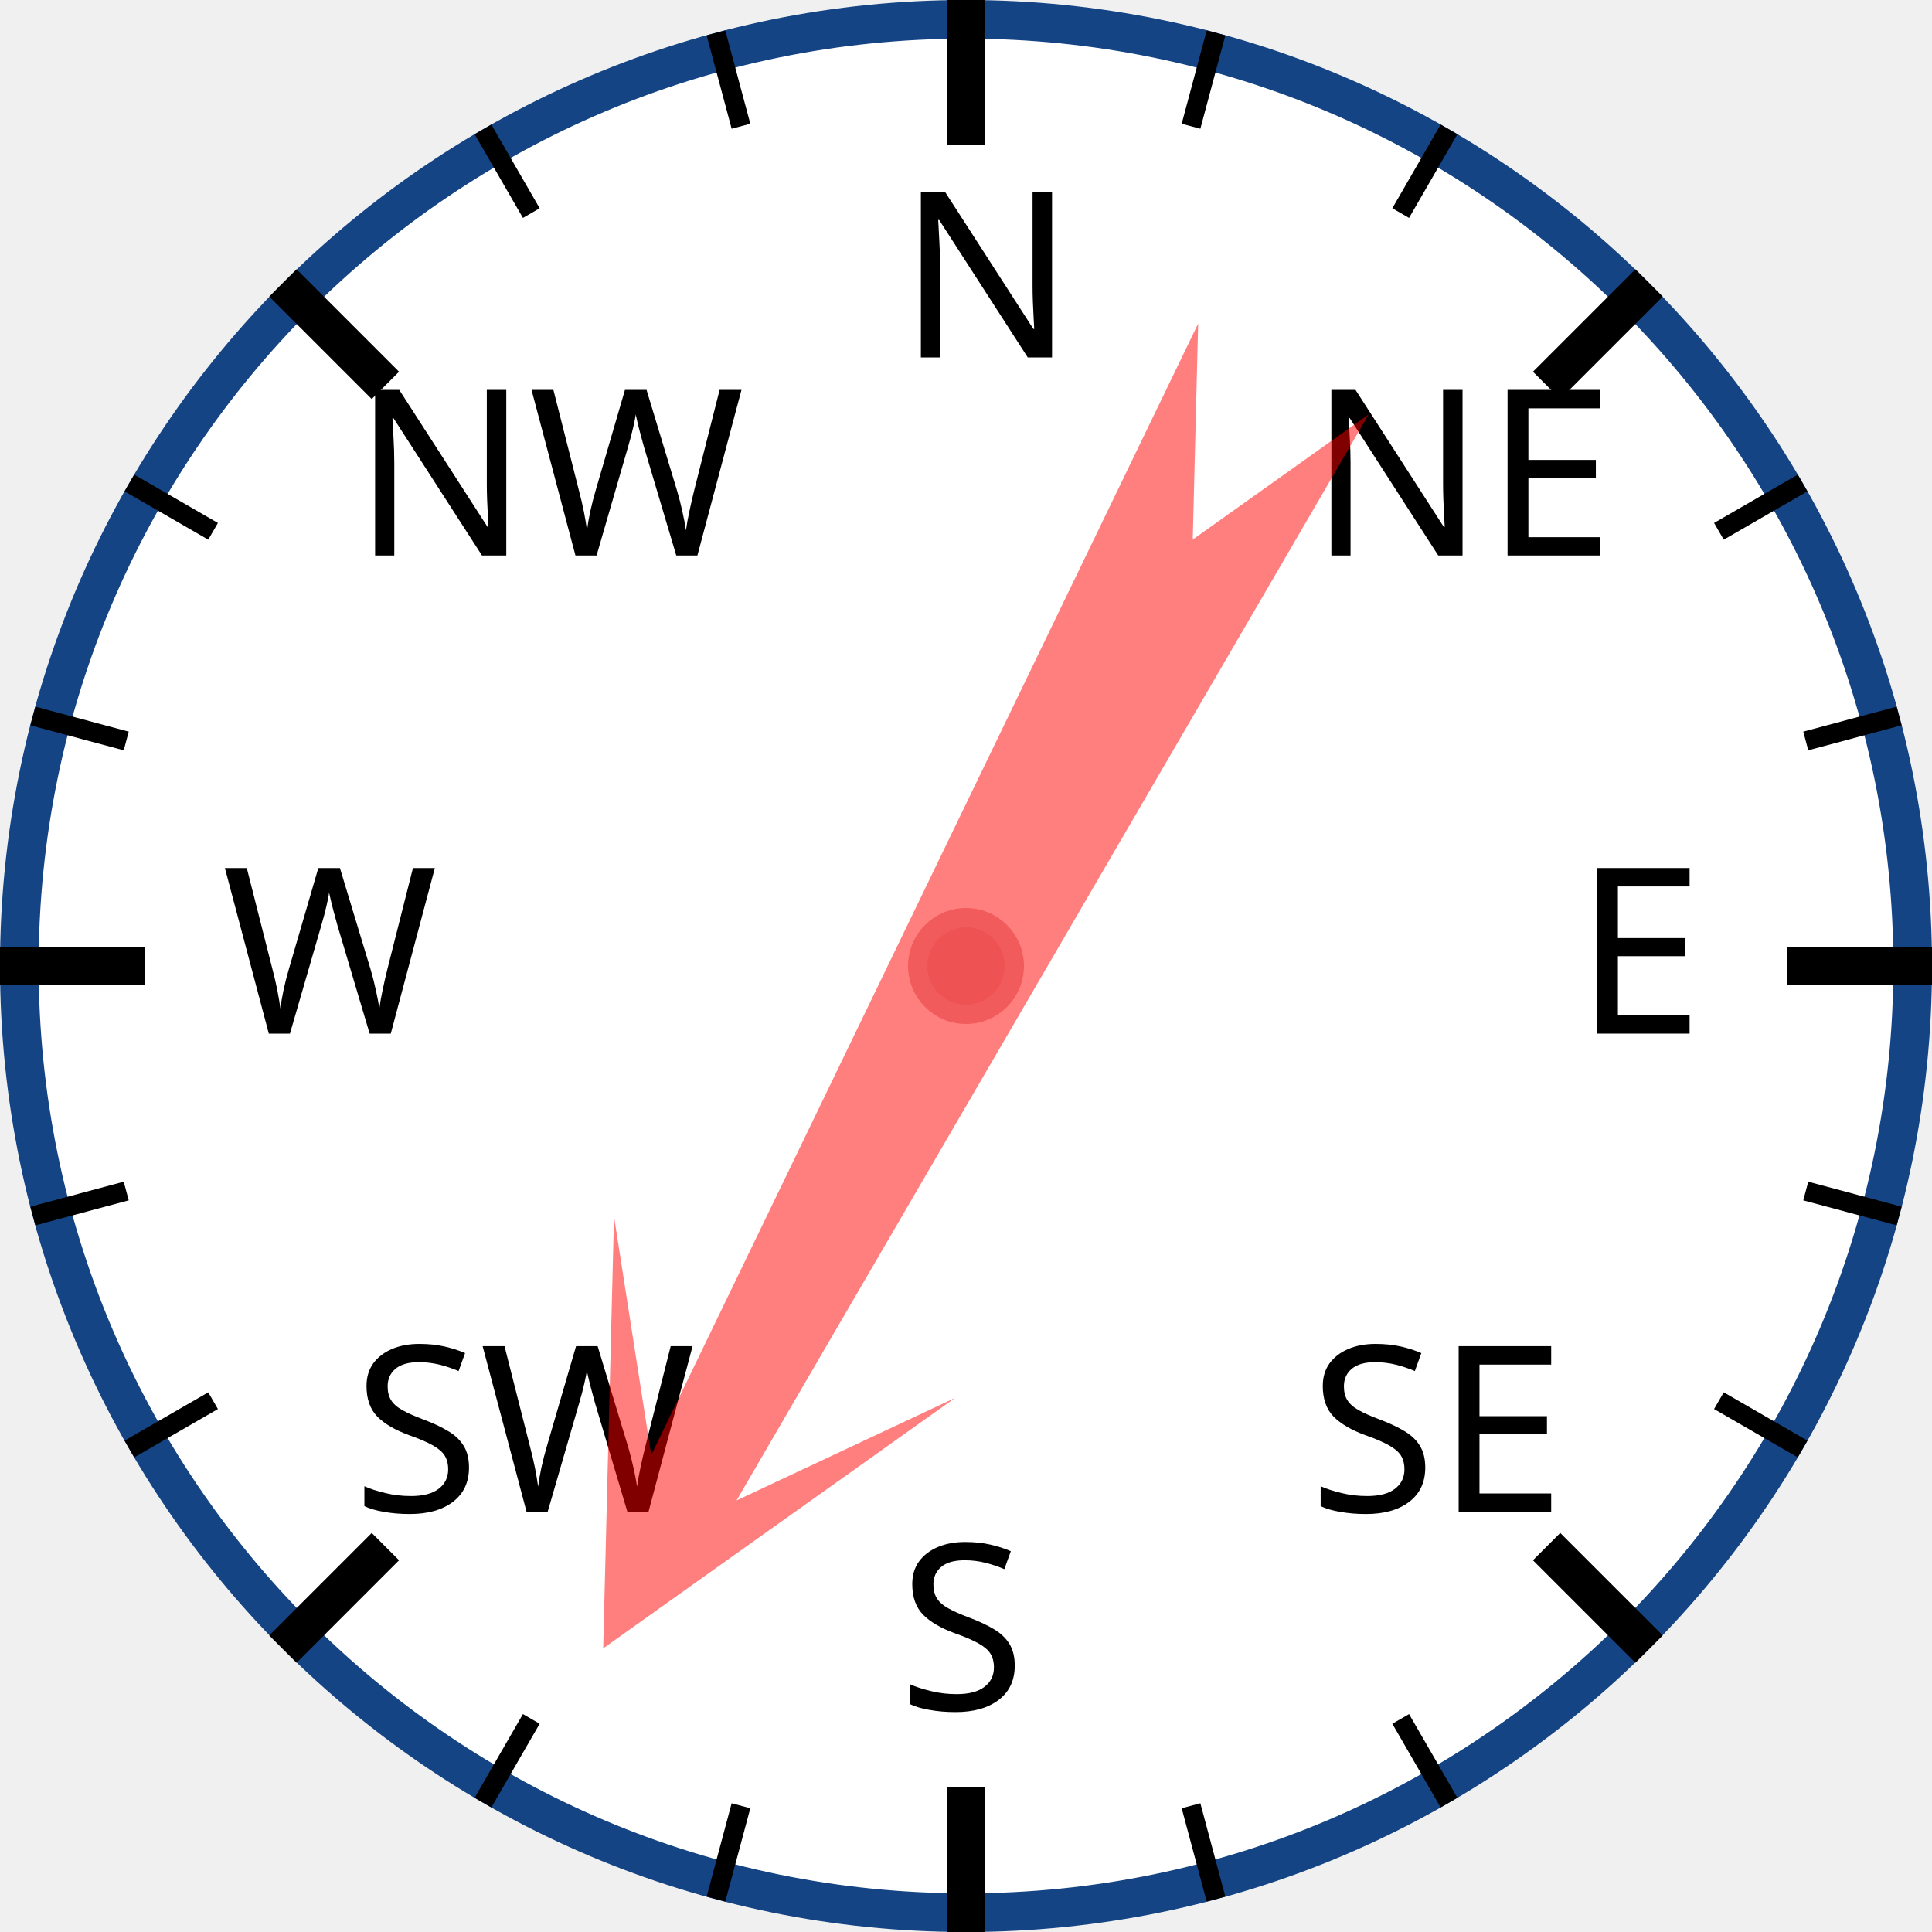
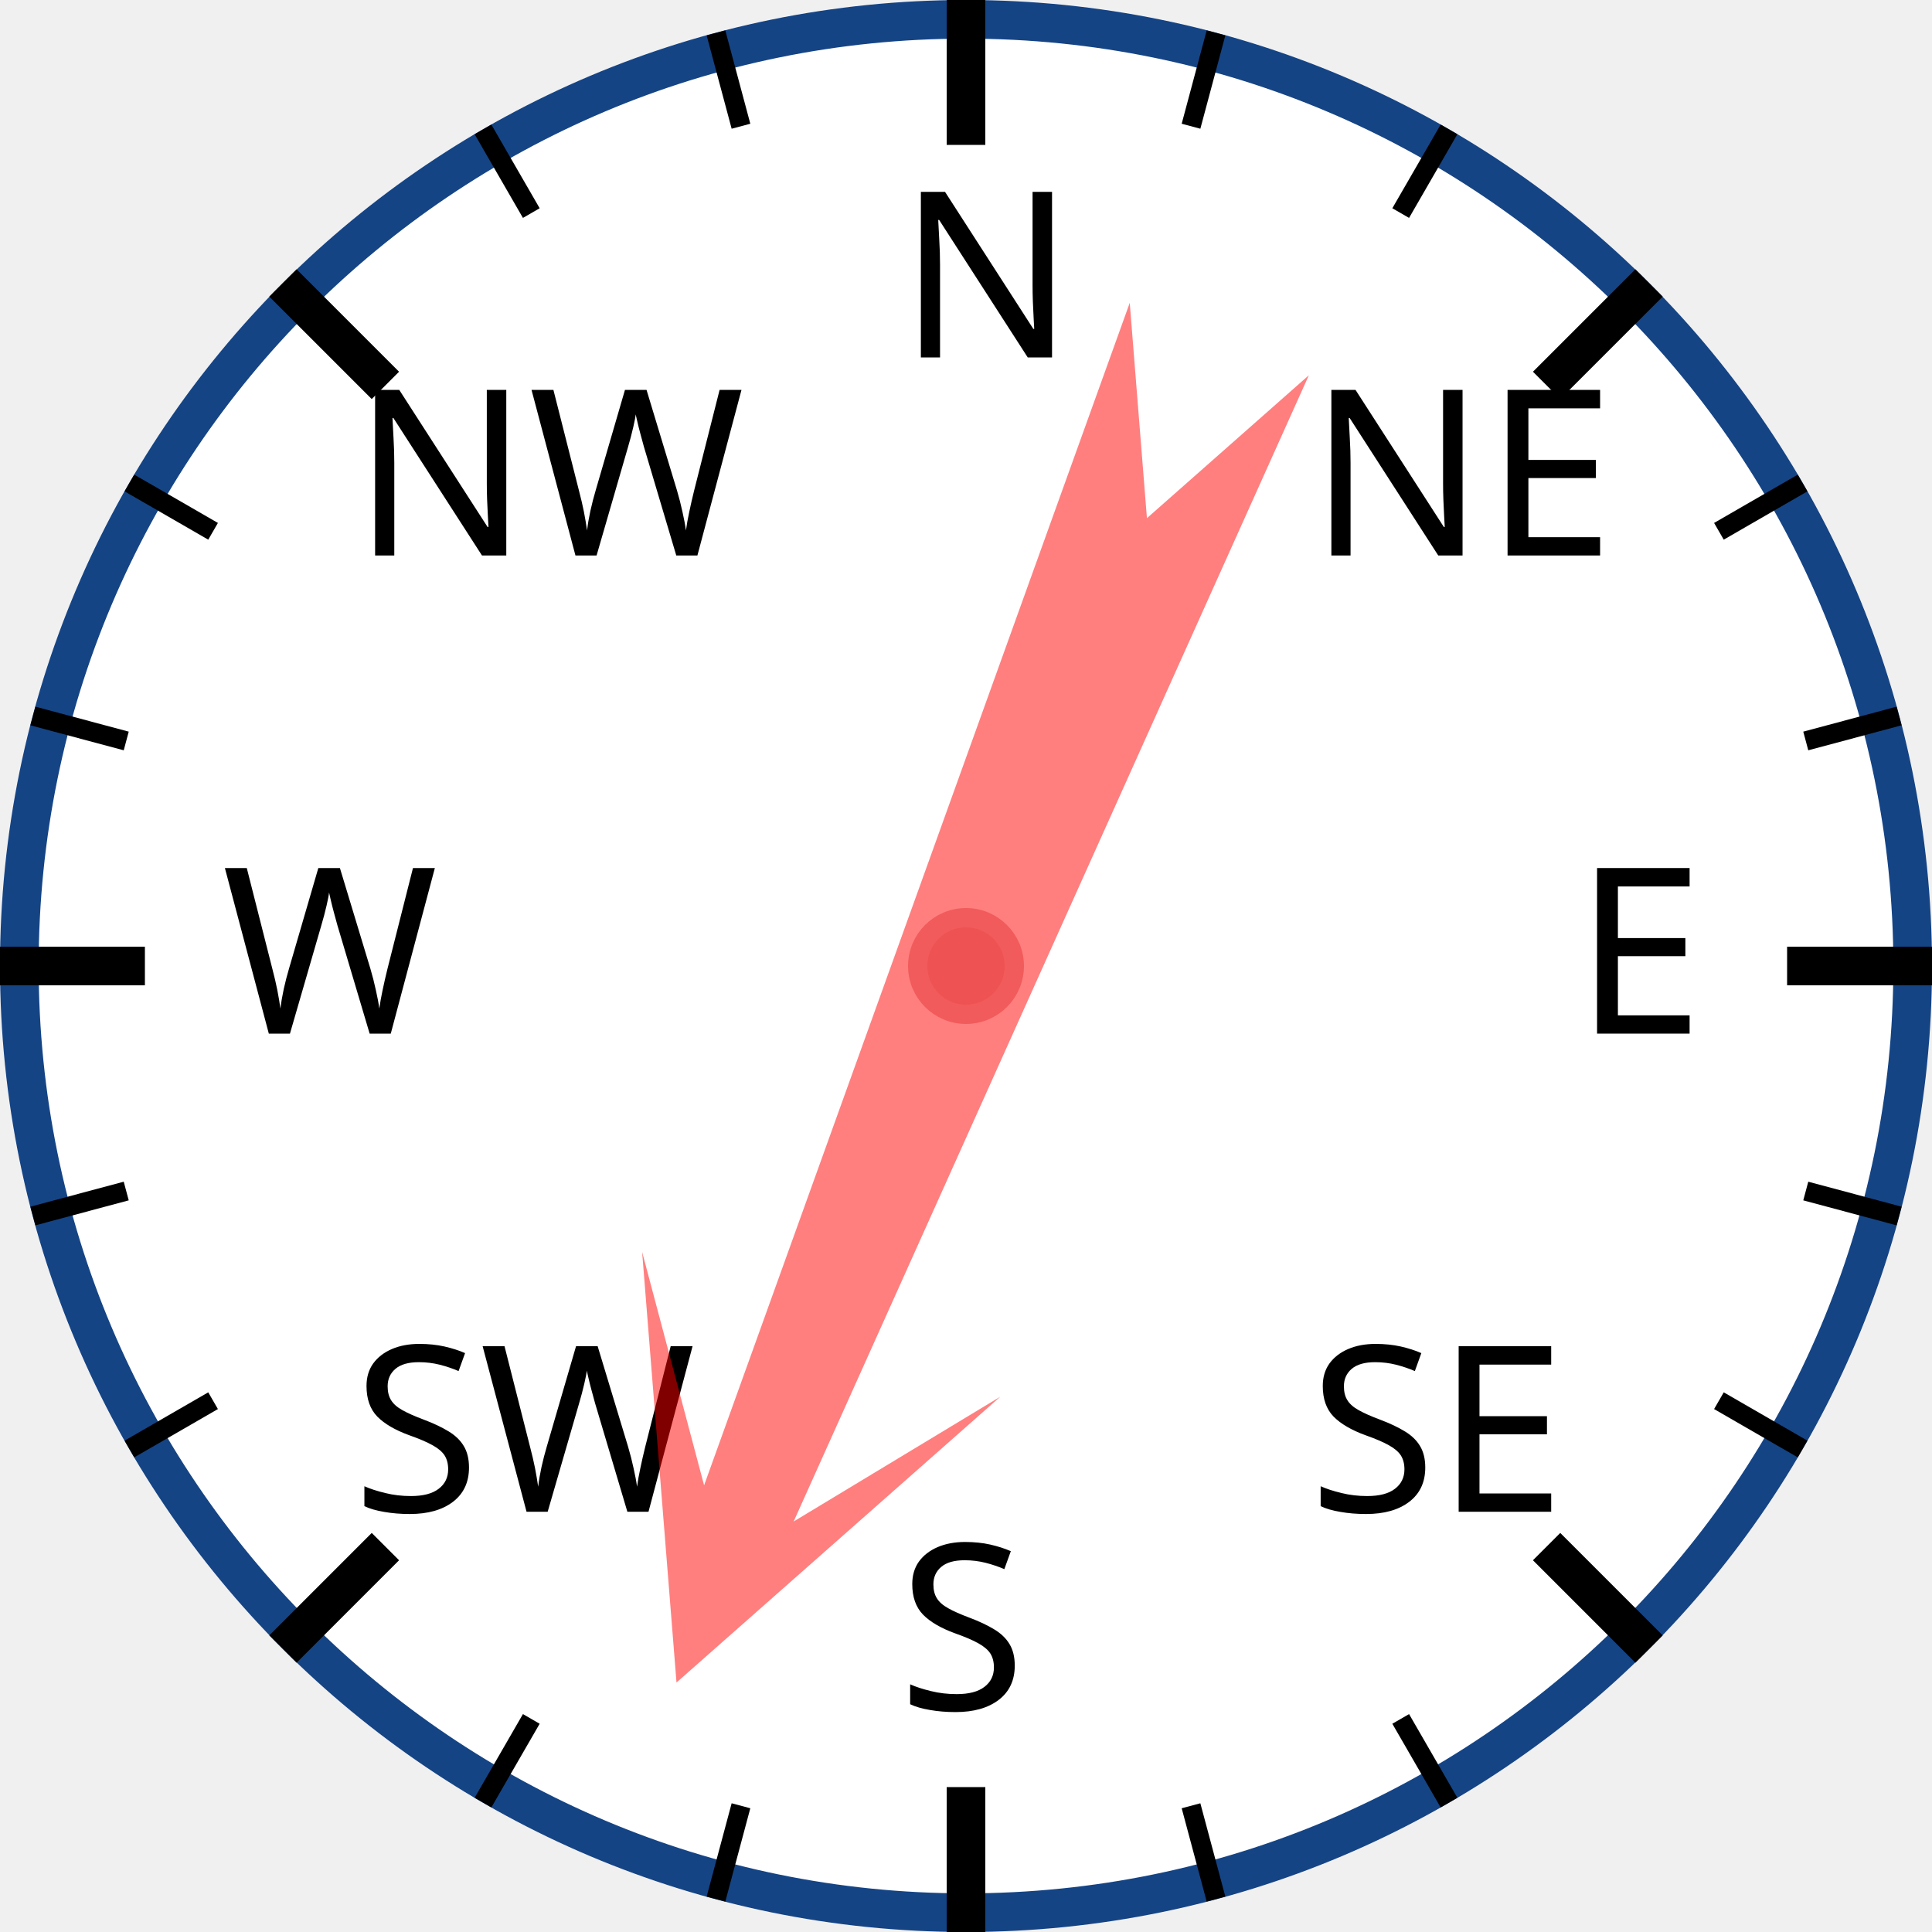
<svg xmlns="http://www.w3.org/2000/svg" width="120px" height="120px" viewBox="0 0 200 200">
  <circle cx="100" cy="100" r="98" style="fill: white; stroke: #154485; stroke-width: 4;" />
  <text x="93.0" y="37.0" style="font-family: sans-serif; font-size: 18pt;">N</text>
  <line x1="100.0" y1="0.0" x2="100.0" y2="15.0" style="stroke: black; stroke-width: 4;" />
  <line x1="74.118" y1="3.407" x2="76.706" y2="13.067" style="stroke: black; stroke-width: 2;" />
  <line x1="50" y1="13.397" x2="55" y2="22.058" style="stroke: black; stroke-width: 2;" />
  <text x="36.503" y="57.503" style="font-family: sans-serif; font-size: 18pt;">NW</text>
  <line x1="29.289" y1="29.289" x2="39.896" y2="39.896" style="stroke: black; stroke-width: 4;" />
  <line x1="13.397" y1="50" x2="22.058" y2="55" style="stroke: black; stroke-width: 2;" />
  <line x1="3.407" y1="74.118" x2="13.067" y2="76.706" style="stroke: black; stroke-width: 2;" />
  <text x="23.0" y="107.0" style="font-family: sans-serif; font-size: 18pt;">W</text>
  <line x1="0.0" y1="100.0" x2="15.0" y2="100.0" style="stroke: black; stroke-width: 4;" />
  <line x1="3.407" y1="125.882" x2="13.067" y2="123.294" style="stroke: black; stroke-width: 2;" />
  <line x1="13.397" y1="150" x2="22.058" y2="145" style="stroke: black; stroke-width: 2;" />
  <text x="36.503" y="156.497" style="font-family: sans-serif; font-size: 18pt;">SW</text>
  <line x1="29.289" y1="170.711" x2="39.896" y2="160.104" style="stroke: black; stroke-width: 4;" />
  <line x1="50" y1="186.603" x2="55" y2="177.942" style="stroke: black; stroke-width: 2;" />
  <line x1="74.118" y1="196.593" x2="76.706" y2="186.933" style="stroke: black; stroke-width: 2;" />
  <text x="93" y="177.0" style="font-family: sans-serif; font-size: 18pt;">S</text>
  <line x1="100" y1="200.0" x2="100" y2="185.0" style="stroke: black; stroke-width: 4;" />
  <line x1="125.882" y1="196.593" x2="123.294" y2="186.933" style="stroke: black; stroke-width: 2;" />
  <line x1="150.0" y1="186.603" x2="145.0" y2="177.942" style="stroke: black; stroke-width: 2;" />
  <text x="135.497" y="156.497" style="font-family: sans-serif; font-size: 18pt;">SE</text>
  <line x1="170.711" y1="170.711" x2="160.104" y2="160.104" style="stroke: black; stroke-width: 4;" />
  <line x1="186.603" y1="150" x2="177.942" y2="145" style="stroke: black; stroke-width: 2;" />
  <line x1="196.593" y1="125.882" x2="186.933" y2="123.294" style="stroke: black; stroke-width: 2;" />
  <text x="163.0" y="107" style="font-family: sans-serif; font-size: 18pt;">E</text>
  <line x1="200.0" y1="100" x2="185.0" y2="100" style="stroke: black; stroke-width: 4;" />
  <line x1="196.593" y1="74.118" x2="186.933" y2="76.706" style="stroke: black; stroke-width: 2;" />
  <line x1="186.603" y1="50" x2="177.942" y2="55" style="stroke: black; stroke-width: 2;" />
  <text x="135.497" y="57.503" style="font-family: sans-serif; font-size: 18pt;">NE</text>
  <line x1="170.711" y1="29.289" x2="160.104" y2="39.896" style="stroke: black; stroke-width: 4;" />
  <line x1="150" y1="13.397" x2="145" y2="22.058" style="stroke: black; stroke-width: 2;" />
  <line x1="125.882" y1="3.407" x2="123.294" y2="13.067" style="stroke: black; stroke-width: 2;" />
-   <polygon points="100 20 120 60 105 40 110 170 100 150 90 170 95 40 80 60" style="fill: red; fill-opacity: 0.5;" transform="rotate(208,100,100)" />
+   <polygon points="100 20 120 60 105 40 110 170 100 150 90 170 95 40 80 60" style="fill: red; fill-opacity: 0.5;" transform="rotate(202,100,100)" />
  <circle cx="100" cy="100" r="5" style="fill: #EE5252; stroke: #F25B5B; stroke-width: 2;" />
</svg>
